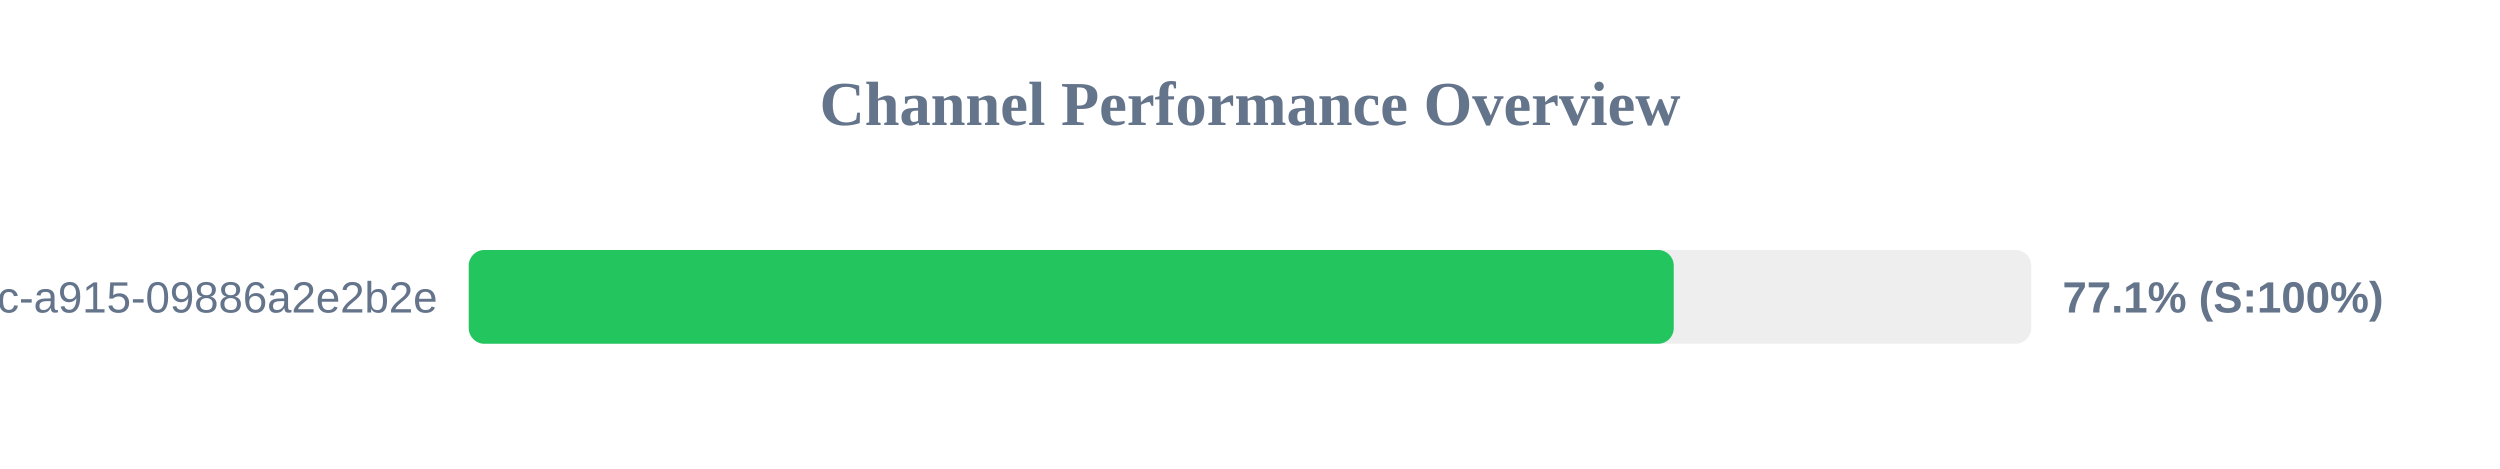
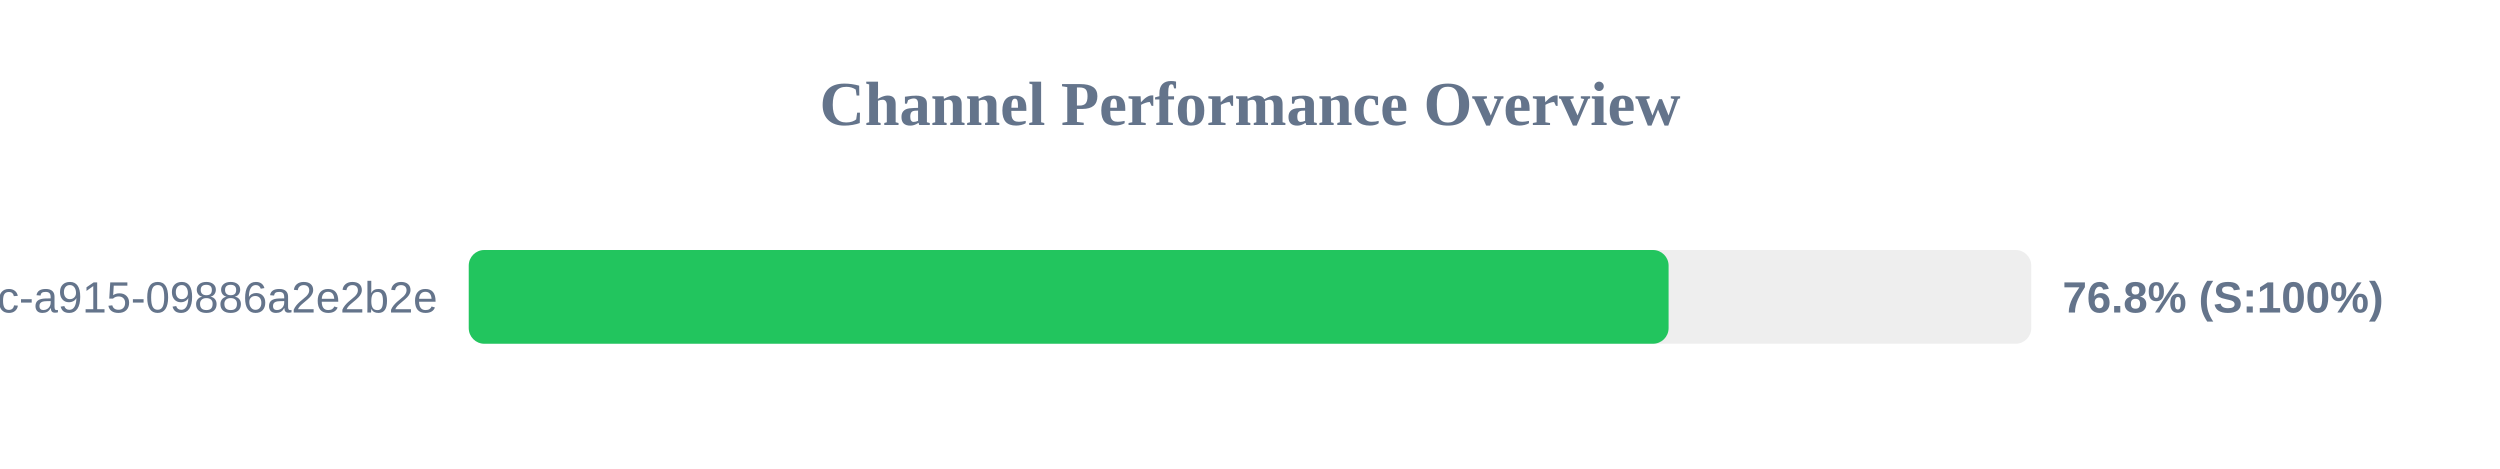
<svg xmlns="http://www.w3.org/2000/svg" width="800" height="150" version="1.1">
  <style>
        .row { font: 14px Arial; fill: #64748b; }
        .score { font: bold 14px Arial; fill: #64748b; }
    </style>
  <text x="400" y="40" text-anchor="middle" font-size="20px" font-weight="bold" fill="#64748b">Channel Performance Overview</text>
  <rect x="150" y="80" width="500" height="30" fill="#eee" rx="5" />
-   <rect x="150" y="80" width="385.6" height="30" fill="#22c55e" rx="5" />
+   <rect x="150" y="80" width="383.95" height="30" fill="#22c55e" rx="5" />
  <text x="140" y="100" text-anchor="end" class="row">?uuid=52816135-d3bc-46bc-a915-09886a2e2b2e</text>
-   <text x="660" y="100" text-anchor="start" class="score">77.1% (S:100%)</text>
+   <text x="660" y="100" text-anchor="start" class="score">76.8% (S:100%)</text>
</svg>
